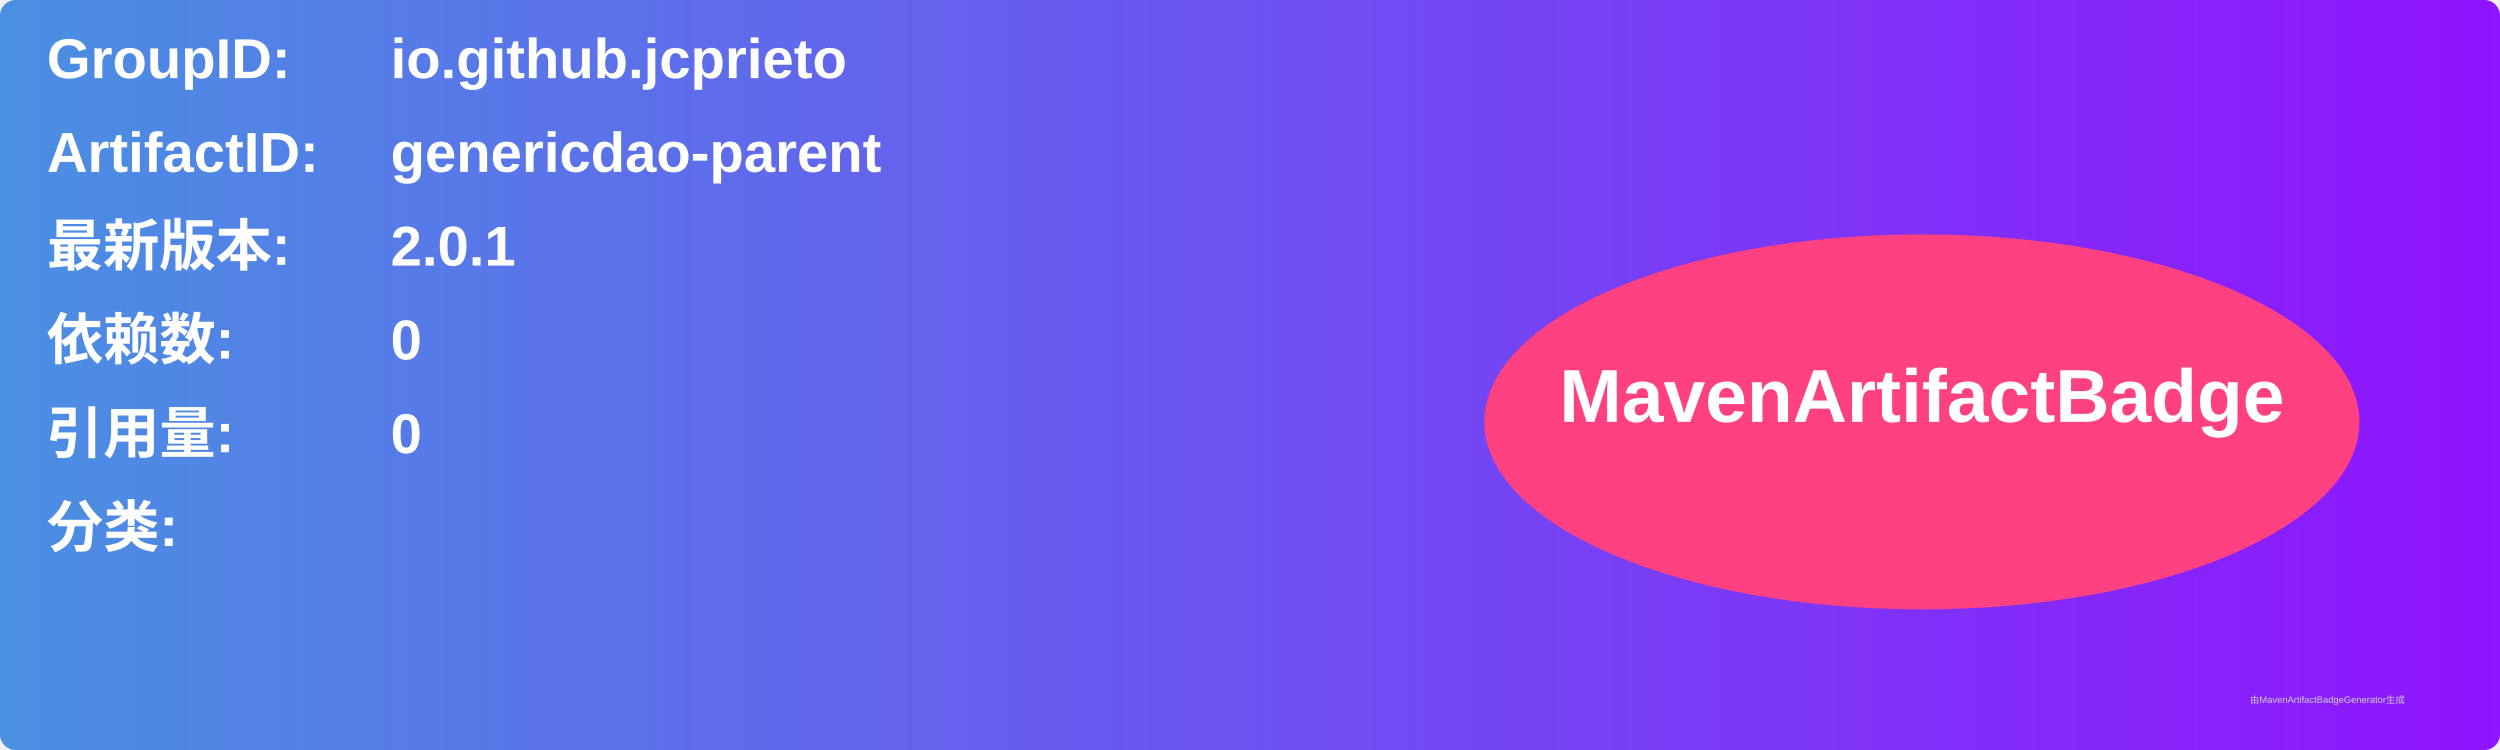
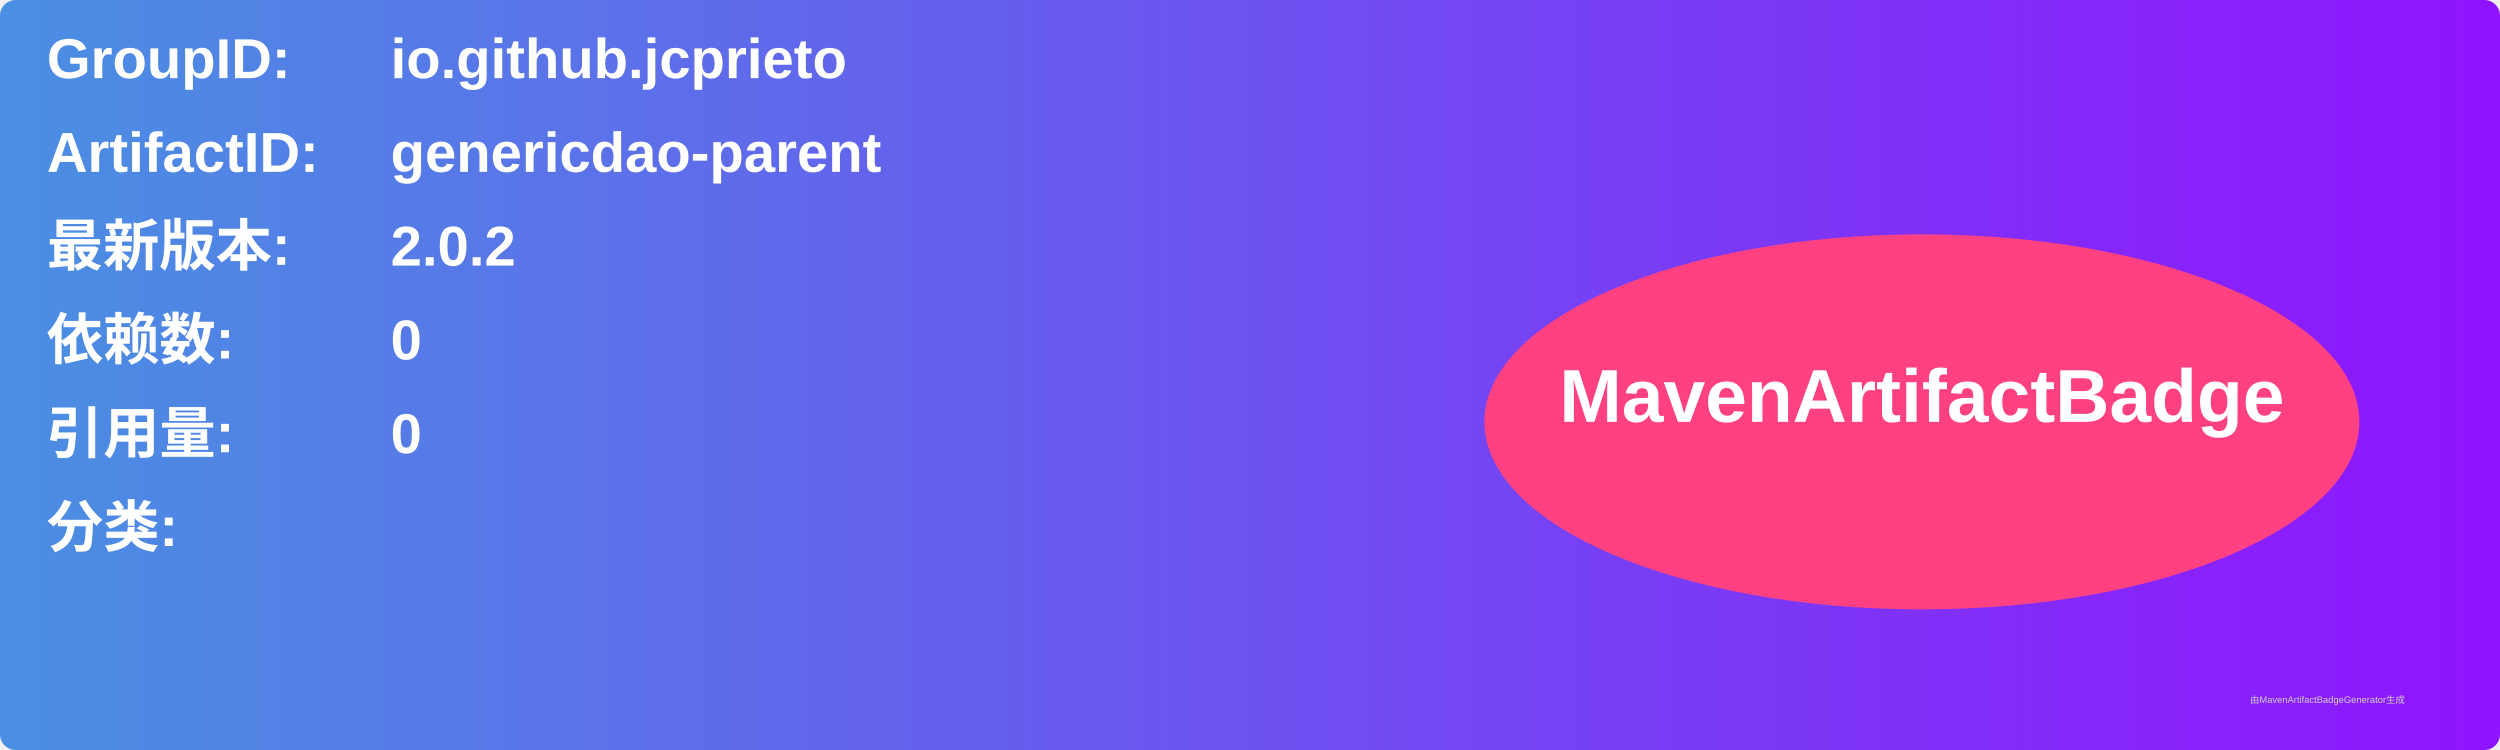
<svg xmlns="http://www.w3.org/2000/svg" width="800" height="240" viewBox="0 0 800 240">
  <linearGradient id="grad" x1="0%" y1="0%" x2="100%" y2="0%">
    <stop offset="0%" stop-color="#4a90e2" />
    <stop offset="100%" stop-color="#9013fe" />
  </linearGradient>
  <rect width="100%" height="100%" rx="5" ry="5" fill="url(#grad)" />
  <g transform="translate(15, 15)">
    <text x="0" y="10" font-family="Arial" font-size="18" fill="white" font-weight="bold" width="260">GroupID:</text>
    <text x="110" y="10" font-family="Arial" font-size="18" fill="white" font-weight="bold" width="460">io.github.jcprieto</text>
    <text x="0" y="40" font-family="Arial" font-size="18" fill="white" font-weight="bold" width="260">ArtifactID:</text>
    <text x="110" y="40" font-family="Arial" font-size="18" fill="white" font-weight="bold" width="460">genericdao-parent</text>
    <text x="0" y="70" font-family="Arial" font-size="18" fill="white" font-weight="bold">最新版本:</text>
    <text x="110" y="70" font-family="Arial" font-size="18" fill="white" font-weight="bold">
-       <tspan font-weight="bold">2.0.1</tspan>
+       <tspan font-weight="bold">2.0.2</tspan>
    </text>
    <text x="0" y="100" font-family="Arial" font-size="18" fill="white" font-weight="bold">依赖数: </text>
    <text x="110" y="100" font-family="Arial" font-size="18" fill="white">
      <tspan font-weight="bold">0</tspan>
    </text>
    <text x="0" y="130" font-family="Arial" font-size="18" fill="white" font-weight="bold">引用量: </text>
    <text x="110" y="130" font-family="Arial" font-size="18" fill="white">
      <tspan font-weight="bold">0</tspan>
    </text>
    <text x="0" y="160" font-family="Arial" font-size="18" fill="white" font-weight="bold">分类:</text>
    <text x="10" y="190" font-family="Arial" font-size="10" fill="white">
      <tspan font-weight="bold" />
    </text>
    <ellipse cx="600" cy="120" rx="140" ry="60" fill="#ff4081" />
    <text x="600" y="120" text-anchor="middle" font-family="Arial" font-size="24" fill="white" font-weight="bold">MavenArtifactBadge</text>
  </g>
  <text x="720" y="225" font-family="Arial" font-size="3" fill="#d0d0d0">由MavenArtifactBadgeGenerator生成</text>
</svg>
